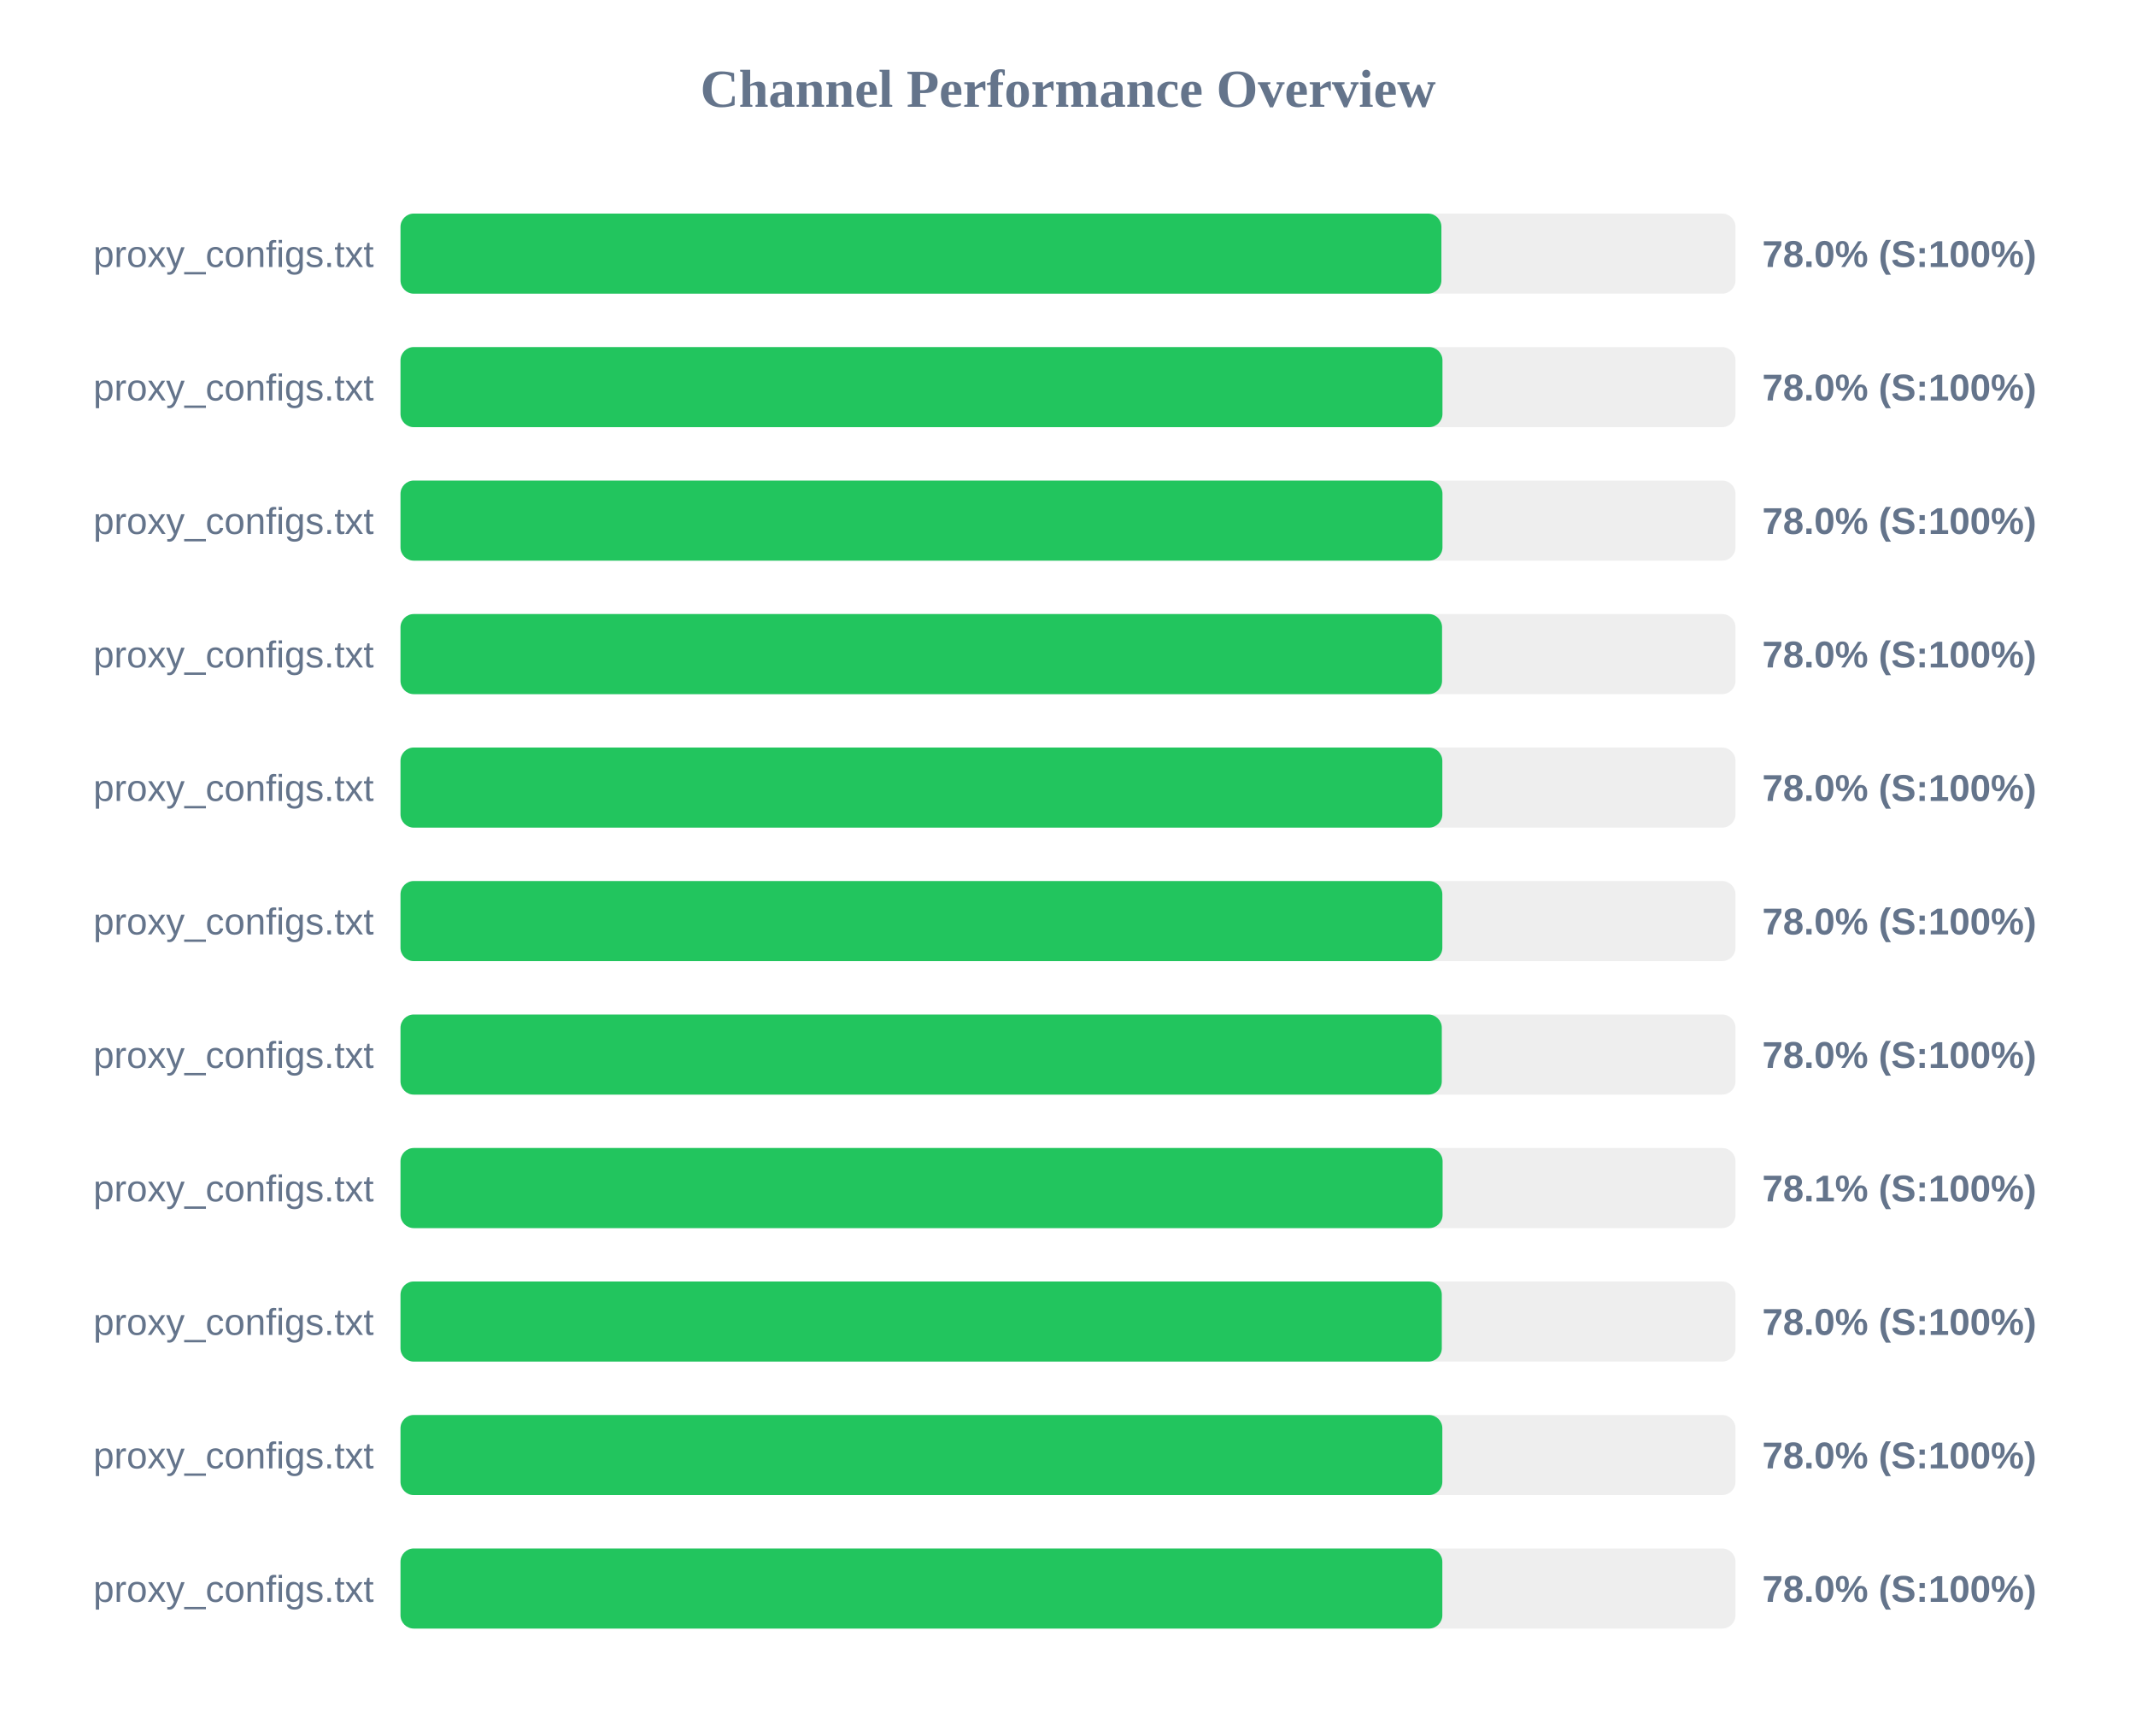
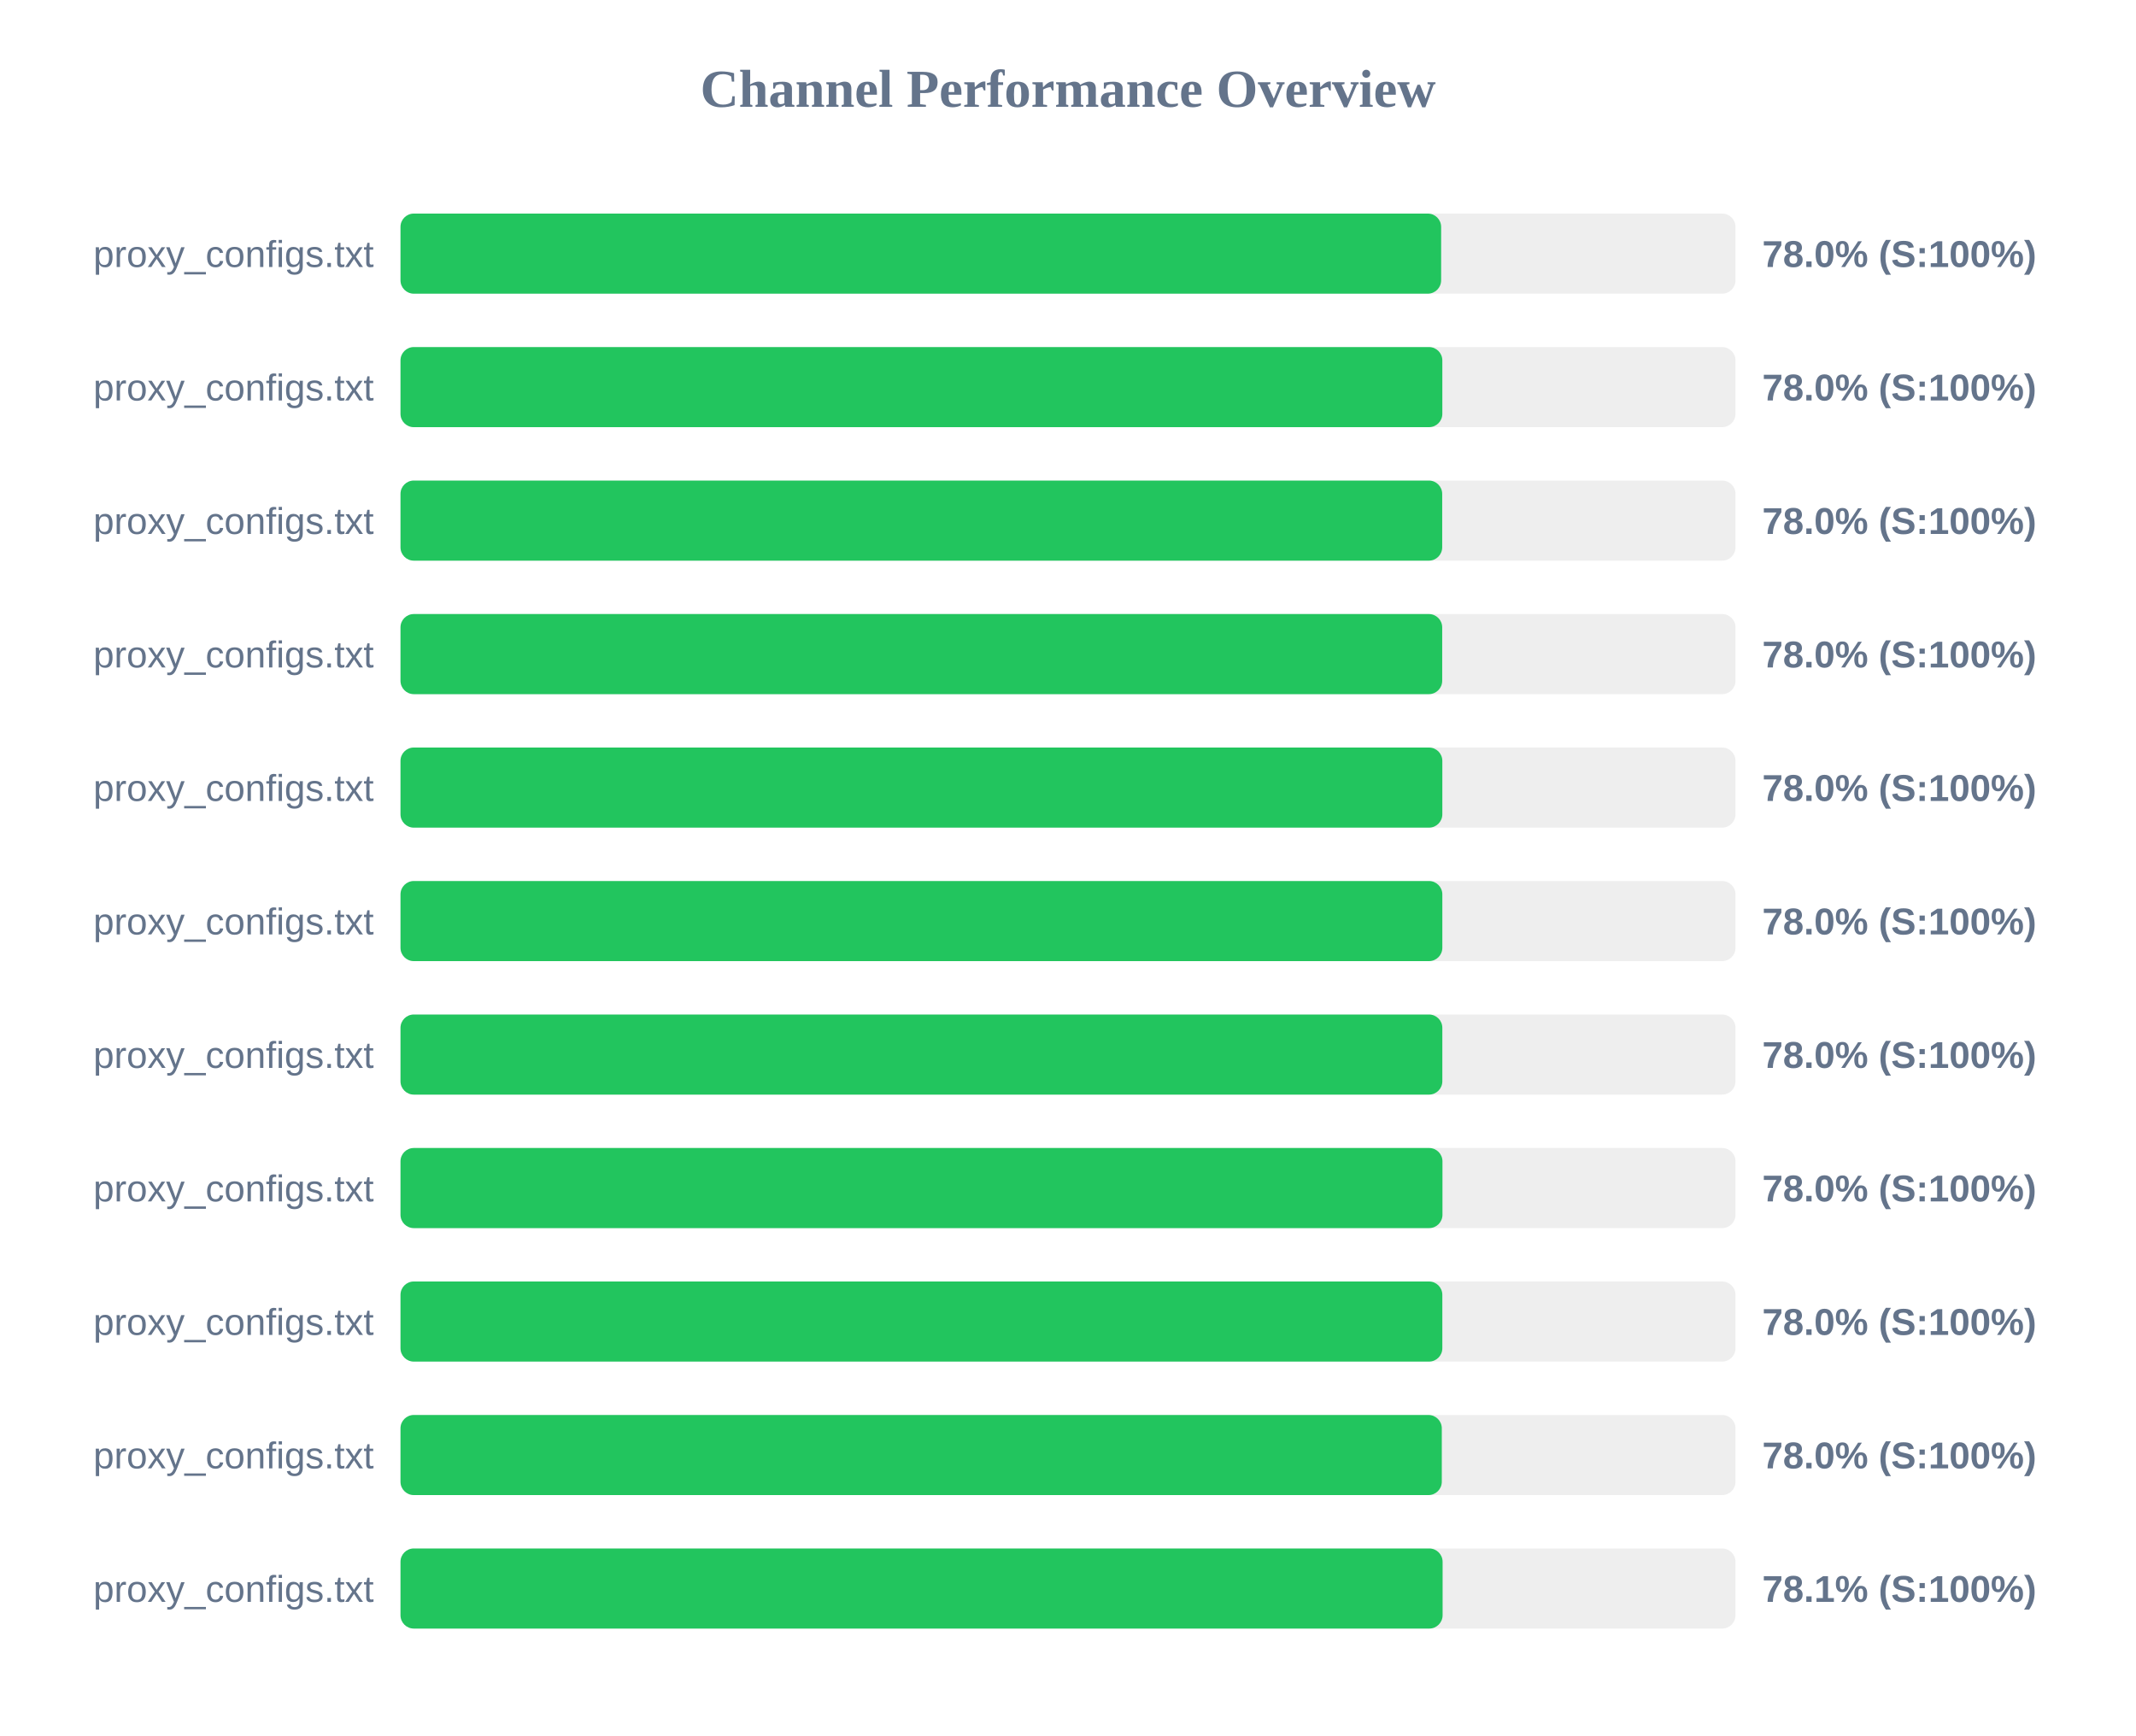
<svg xmlns="http://www.w3.org/2000/svg" width="800" height="650" version="1.1">
  <style>
        .row { font: 14px Arial; fill: #64748b; }
        .score { font: bold 14px Arial; fill: #64748b; }
    </style>
  <text x="400" y="40" text-anchor="middle" font-size="20px" font-weight="bold" fill="#64748b">Channel Performance Overview</text>
  <rect x="150" y="80" width="500" height="30" fill="#eee" rx="5" />
-   <rect x="150" y="80" width="389.85" height="30" fill="#22c55e" rx="5" />
+   <rect x="150" y="80" width="389.75" height="30" fill="#22c55e" rx="5" />
  <text x="140" y="100" text-anchor="end" class="row">proxy_configs.txt</text>
  <text x="660" y="100" text-anchor="start" class="score">78.0% (S:100%)</text>
  <rect x="150" y="130" width="500" height="30" fill="#eee" rx="5" />
-   <rect x="150" y="130" width="390.25" height="30" fill="#22c55e" rx="5" />
+   <rect x="150" y="130" width="390.2" height="30" fill="#22c55e" rx="5" />
  <text x="140" y="150" text-anchor="end" class="row">proxy_configs.txt</text>
  <text x="660" y="150" text-anchor="start" class="score">78.0% (S:100%)</text>
  <rect x="150" y="180" width="500" height="30" fill="#eee" rx="5" />
-   <rect x="150" y="180" width="390.25" height="30" fill="#22c55e" rx="5" />
+   <rect x="150" y="180" width="390.15" height="30" fill="#22c55e" rx="5" />
  <text x="140" y="200" text-anchor="end" class="row">proxy_configs.txt</text>
  <text x="660" y="200" text-anchor="start" class="score">78.0% (S:100%)</text>
  <rect x="150" y="230" width="500" height="30" fill="#eee" rx="5" />
-   <rect x="150" y="230" width="390.1" height="30" fill="#22c55e" rx="5" />
+   <rect x="150" y="230" width="390.15" height="30" fill="#22c55e" rx="5" />
  <text x="140" y="250" text-anchor="end" class="row">proxy_configs.txt</text>
  <text x="660" y="250" text-anchor="start" class="score">78.0% (S:100%)</text>
  <rect x="150" y="280" width="500" height="30" fill="#eee" rx="5" />
  <rect x="150" y="280" width="390.2" height="30" fill="#22c55e" rx="5" />
  <text x="140" y="300" text-anchor="end" class="row">proxy_configs.txt</text>
  <text x="660" y="300" text-anchor="start" class="score">78.0% (S:100%)</text>
  <rect x="150" y="330" width="500" height="30" fill="#eee" rx="5" />
  <rect x="150" y="330" width="390.2" height="30" fill="#22c55e" rx="5" />
  <text x="140" y="350" text-anchor="end" class="row">proxy_configs.txt</text>
  <text x="660" y="350" text-anchor="start" class="score">78.0% (S:100%)</text>
  <rect x="150" y="380" width="500" height="30" fill="#eee" rx="5" />
-   <rect x="150" y="380" width="390.0" height="30" fill="#22c55e" rx="5" />
+   <rect x="150" y="380" width="390.2" height="30" fill="#22c55e" rx="5" />
  <text x="140" y="400" text-anchor="end" class="row">proxy_configs.txt</text>
  <text x="660" y="400" text-anchor="start" class="score">78.0% (S:100%)</text>
  <rect x="150" y="430" width="500" height="30" fill="#eee" rx="5" />
-   <rect x="150" y="430" width="390.3" height="30" fill="#22c55e" rx="5" />
+   <rect x="150" y="430" width="390.25" height="30" fill="#22c55e" rx="5" />
  <text x="140" y="450" text-anchor="end" class="row">proxy_configs.txt</text>
-   <text x="660" y="450" text-anchor="start" class="score">78.1% (S:100%)</text>
+   <text x="660" y="450" text-anchor="start" class="score">78.0% (S:100%)</text>
  <rect x="150" y="480" width="500" height="30" fill="#eee" rx="5" />
-   <rect x="150" y="480" width="390.0" height="30" fill="#22c55e" rx="5" />
+   <rect x="150" y="480" width="390.2" height="30" fill="#22c55e" rx="5" />
  <text x="140" y="500" text-anchor="end" class="row">proxy_configs.txt</text>
  <text x="660" y="500" text-anchor="start" class="score">78.0% (S:100%)</text>
  <rect x="150" y="530" width="500" height="30" fill="#eee" rx="5" />
-   <rect x="150" y="530" width="390.2" height="30" fill="#22c55e" rx="5" />
+   <rect x="150" y="530" width="390.0" height="30" fill="#22c55e" rx="5" />
  <text x="140" y="550" text-anchor="end" class="row">proxy_configs.txt</text>
  <text x="660" y="550" text-anchor="start" class="score">78.0% (S:100%)</text>
  <rect x="150" y="580" width="500" height="30" fill="#eee" rx="5" />
-   <rect x="150" y="580" width="390.2" height="30" fill="#22c55e" rx="5" />
+   <rect x="150" y="580" width="390.3" height="30" fill="#22c55e" rx="5" />
  <text x="140" y="600" text-anchor="end" class="row">proxy_configs.txt</text>
-   <text x="660" y="600" text-anchor="start" class="score">78.0% (S:100%)</text>
+   <text x="660" y="600" text-anchor="start" class="score">78.1% (S:100%)</text>
</svg>
